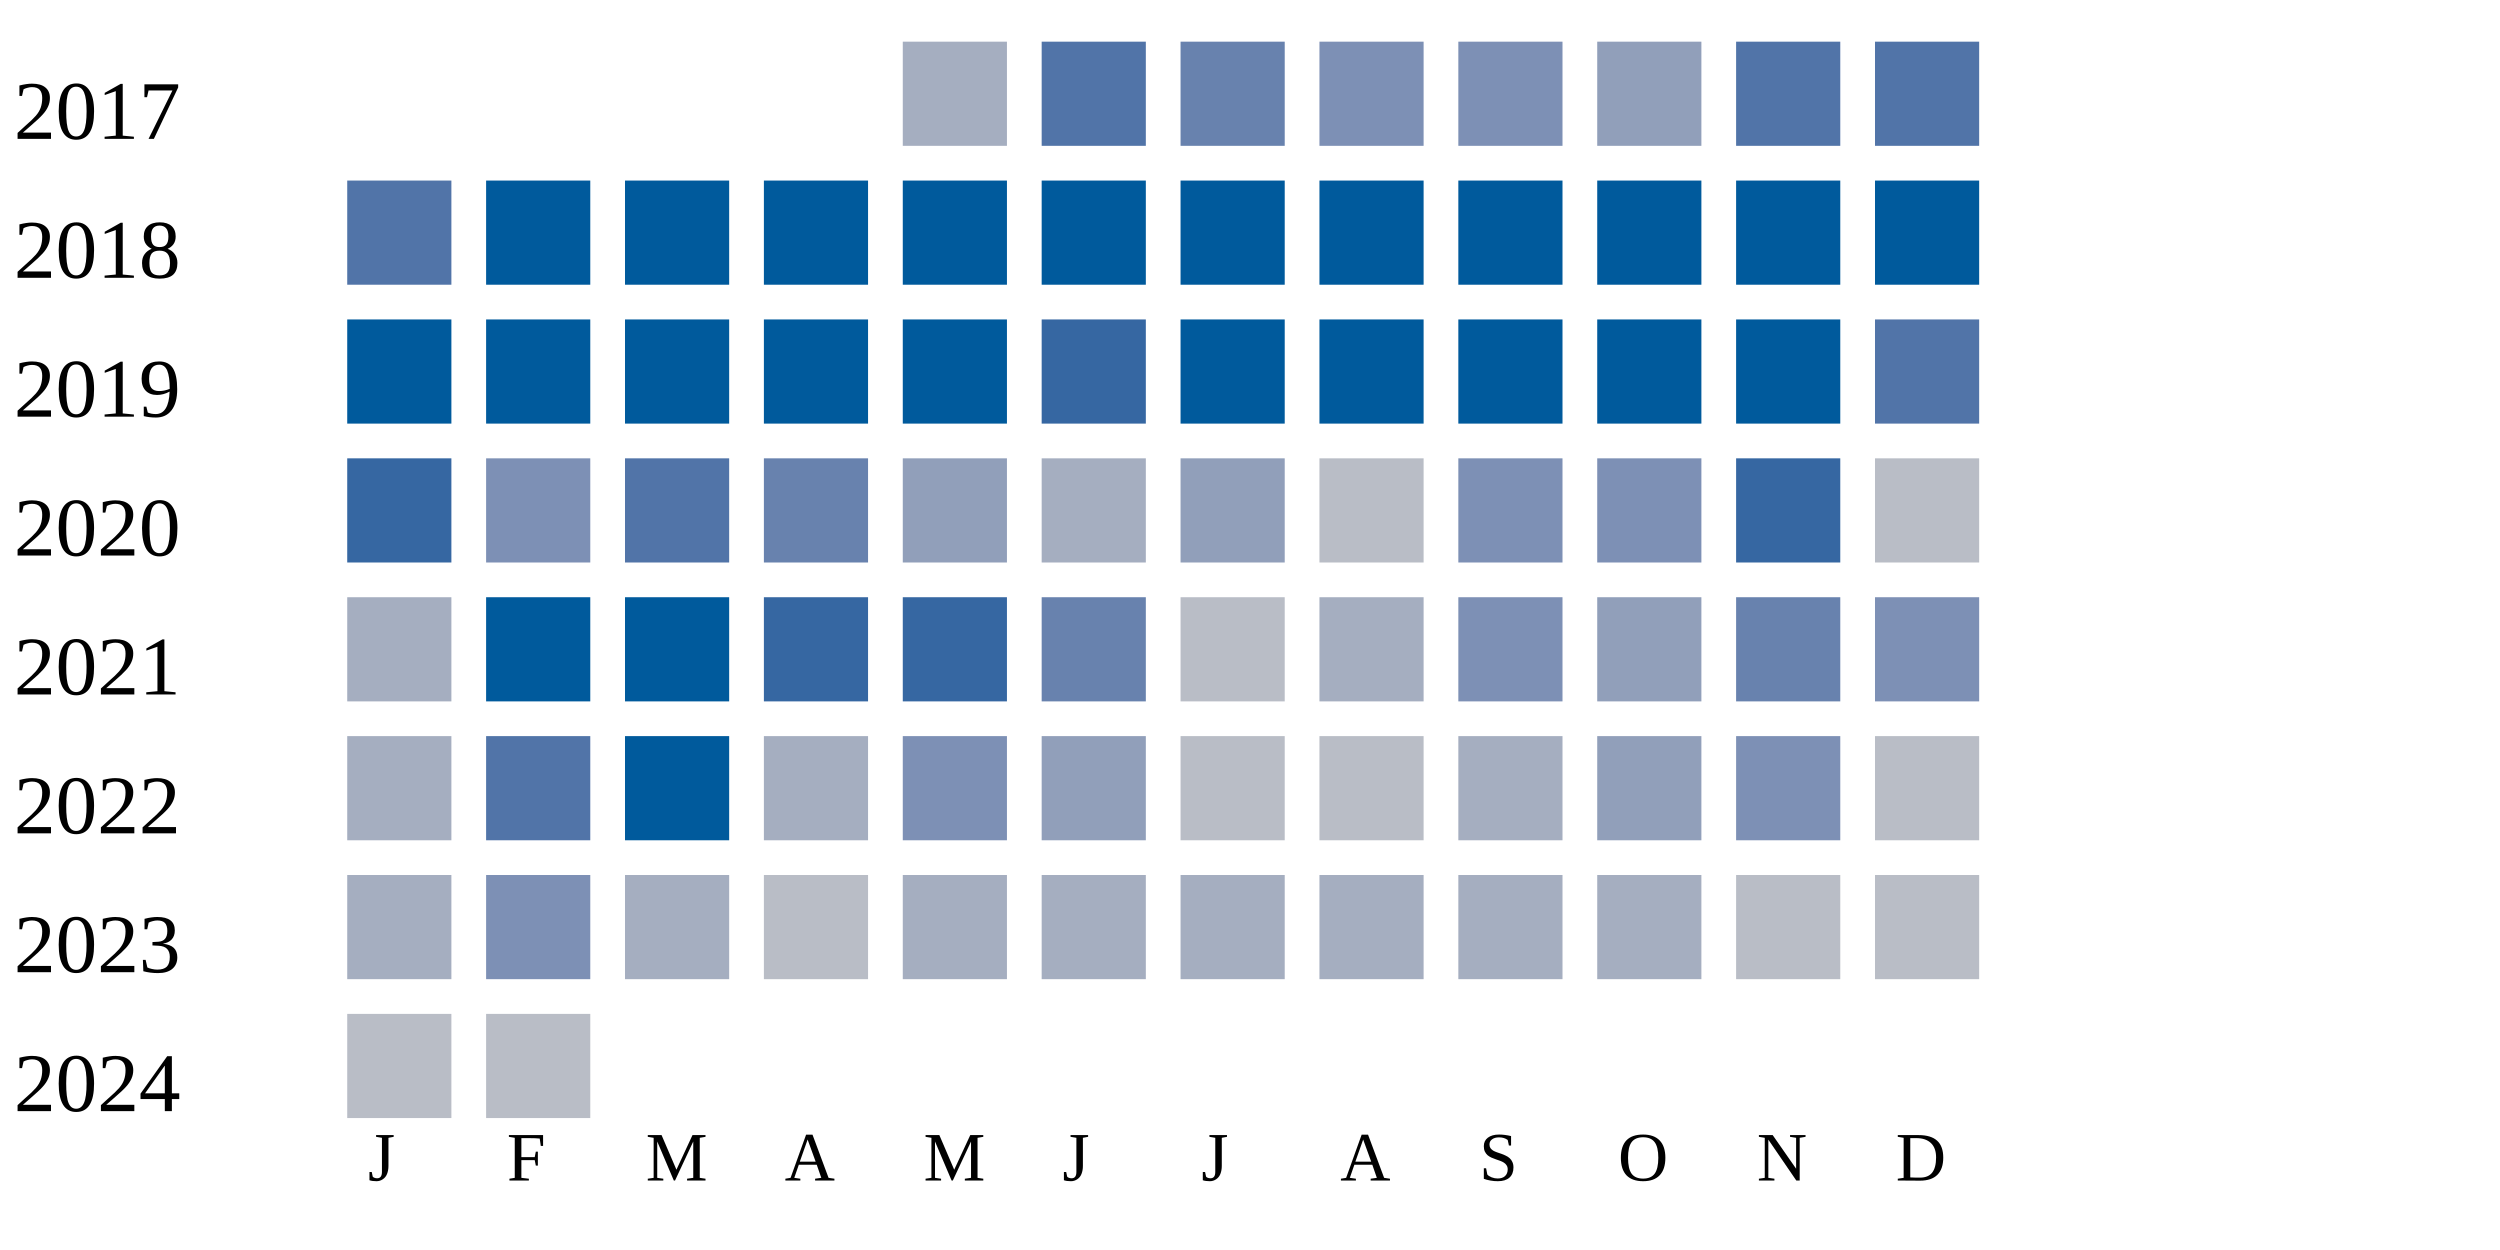
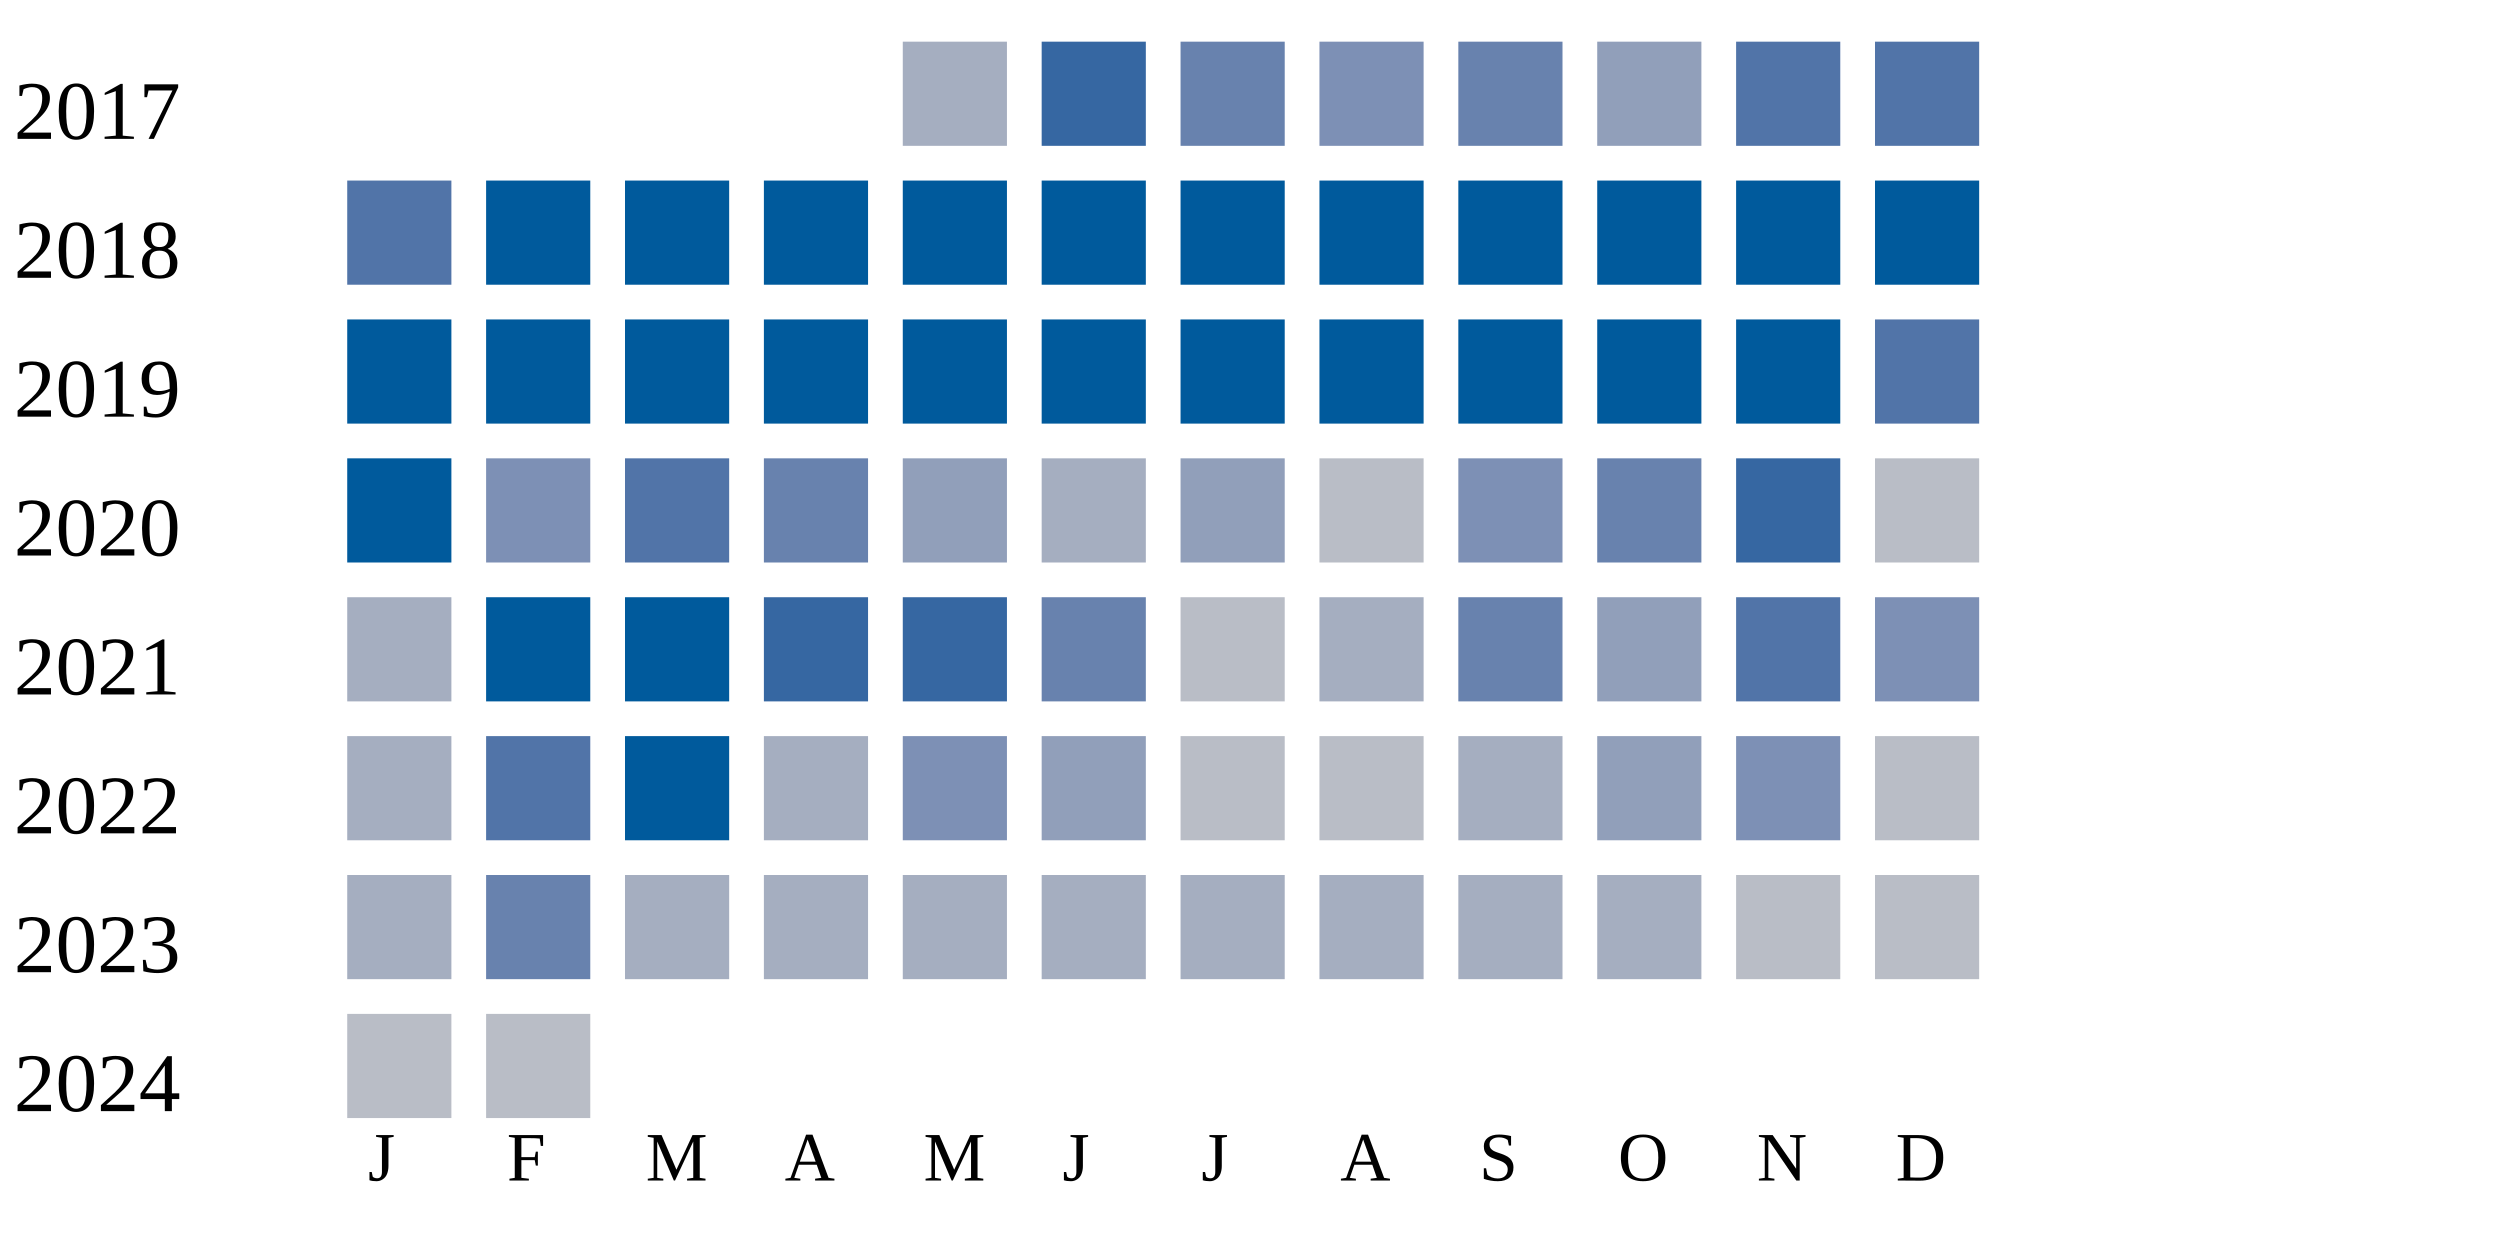
<svg xmlns="http://www.w3.org/2000/svg" width="360" height="180">
  <g transform="translate(0 0)">
    <text x="2" y="20">2017</text>
    <rect x="130" y="6" width="15" height="15" fill="#a5aec0" />
-     <rect x="150" y="6" width="15" height="15" fill="#5174a8" />
+     <rect x="150" y="6" width="15" height="15" fill="#3667a2" />
    <rect x="170" y="6" width="15" height="15" fill="#6882ae" />
    <rect x="190" y="6" width="15" height="15" fill="#7d90b5" />
-     <rect x="210" y="6" width="15" height="15" fill="#7d90b5" />
+     <rect x="210" y="6" width="15" height="15" fill="#6882ae" />
    <rect x="230" y="6" width="15" height="15" fill="#919fba" />
    <rect x="250" y="6" width="15" height="15" fill="#5174a8" />
    <rect x="270" y="6" width="15" height="15" fill="#5174a8" />
  </g>
  <g transform="translate(0 20)">
    <text x="2" y="20">2018</text>
    <rect x="50" y="6" width="15" height="15" fill="#5174a8" />
    <rect x="70" y="6" width="15" height="15" fill="#005a9c" />
    <rect x="90" y="6" width="15" height="15" fill="#005a9c" />
    <rect x="110" y="6" width="15" height="15" fill="#005a9c" />
    <rect x="130" y="6" width="15" height="15" fill="#005a9c" />
    <rect x="150" y="6" width="15" height="15" fill="#005a9c" />
    <rect x="170" y="6" width="15" height="15" fill="#005a9c" />
    <rect x="190" y="6" width="15" height="15" fill="#005a9c" />
    <rect x="210" y="6" width="15" height="15" fill="#005a9c" />
    <rect x="230" y="6" width="15" height="15" fill="#005a9c" />
    <rect x="250" y="6" width="15" height="15" fill="#005a9c" />
    <rect x="270" y="6" width="15" height="15" fill="#005a9c" />
  </g>
  <g transform="translate(0 40)">
    <text x="2" y="20">2019</text>
    <rect x="50" y="6" width="15" height="15" fill="#005a9c" />
    <rect x="70" y="6" width="15" height="15" fill="#005a9c" />
    <rect x="90" y="6" width="15" height="15" fill="#005a9c" />
    <rect x="110" y="6" width="15" height="15" fill="#005a9c" />
    <rect x="130" y="6" width="15" height="15" fill="#005a9c" />
-     <rect x="150" y="6" width="15" height="15" fill="#3667a2" />
+     <rect x="150" y="6" width="15" height="15" fill="#005a9c" />
    <rect x="170" y="6" width="15" height="15" fill="#005a9c" />
    <rect x="190" y="6" width="15" height="15" fill="#005a9c" />
    <rect x="210" y="6" width="15" height="15" fill="#005a9c" />
    <rect x="230" y="6" width="15" height="15" fill="#005a9c" />
    <rect x="250" y="6" width="15" height="15" fill="#005a9c" />
    <rect x="270" y="6" width="15" height="15" fill="#5174a8" />
  </g>
  <g transform="translate(0 60)">
    <text x="2" y="20">2020</text>
-     <rect x="50" y="6" width="15" height="15" fill="#3667a2" />
+     <rect x="50" y="6" width="15" height="15" fill="#005a9c" />
    <rect x="70" y="6" width="15" height="15" fill="#7d90b5" />
    <rect x="90" y="6" width="15" height="15" fill="#5174a8" />
    <rect x="110" y="6" width="15" height="15" fill="#6882ae" />
    <rect x="130" y="6" width="15" height="15" fill="#919fba" />
    <rect x="150" y="6" width="15" height="15" fill="#a5aec0" />
    <rect x="170" y="6" width="15" height="15" fill="#919fba" />
    <rect x="190" y="6" width="15" height="15" fill="#b9bdc6" />
    <rect x="210" y="6" width="15" height="15" fill="#7d90b5" />
-     <rect x="230" y="6" width="15" height="15" fill="#7d90b5" />
+     <rect x="230" y="6" width="15" height="15" fill="#6882ae" />
    <rect x="250" y="6" width="15" height="15" fill="#3667a2" />
    <rect x="270" y="6" width="15" height="15" fill="#b9bdc6" />
  </g>
  <g transform="translate(0 80)">
    <text x="2" y="20">2021</text>
    <rect x="50" y="6" width="15" height="15" fill="#a5aec0" />
    <rect x="70" y="6" width="15" height="15" fill="#005a9c" />
    <rect x="90" y="6" width="15" height="15" fill="#005a9c" />
    <rect x="110" y="6" width="15" height="15" fill="#3667a2" />
    <rect x="130" y="6" width="15" height="15" fill="#3667a2" />
    <rect x="150" y="6" width="15" height="15" fill="#6882ae" />
    <rect x="170" y="6" width="15" height="15" fill="#b9bdc6" />
    <rect x="190" y="6" width="15" height="15" fill="#a5aec0" />
-     <rect x="210" y="6" width="15" height="15" fill="#7d90b5" />
+     <rect x="210" y="6" width="15" height="15" fill="#6882ae" />
    <rect x="230" y="6" width="15" height="15" fill="#919fba" />
-     <rect x="250" y="6" width="15" height="15" fill="#6882ae" />
+     <rect x="250" y="6" width="15" height="15" fill="#5174a8" />
    <rect x="270" y="6" width="15" height="15" fill="#7d90b5" />
  </g>
  <g transform="translate(0 100)">
    <text x="2" y="20">2022</text>
    <rect x="50" y="6" width="15" height="15" fill="#a5aec0" />
    <rect x="70" y="6" width="15" height="15" fill="#5174a8" />
    <rect x="90" y="6" width="15" height="15" fill="#005a9c" />
    <rect x="110" y="6" width="15" height="15" fill="#a5aec0" />
    <rect x="130" y="6" width="15" height="15" fill="#7d90b5" />
    <rect x="150" y="6" width="15" height="15" fill="#919fba" />
    <rect x="170" y="6" width="15" height="15" fill="#b9bdc6" />
    <rect x="190" y="6" width="15" height="15" fill="#b9bdc6" />
    <rect x="210" y="6" width="15" height="15" fill="#a5aec0" />
    <rect x="230" y="6" width="15" height="15" fill="#919fba" />
    <rect x="250" y="6" width="15" height="15" fill="#7d90b5" />
    <rect x="270" y="6" width="15" height="15" fill="#b9bdc6" />
  </g>
  <g transform="translate(0 120)">
    <text x="2" y="20">2023</text>
    <rect x="50" y="6" width="15" height="15" fill="#a5aec0" />
-     <rect x="70" y="6" width="15" height="15" fill="#7d90b5" />
+     <rect x="70" y="6" width="15" height="15" fill="#6882ae" />
    <rect x="90" y="6" width="15" height="15" fill="#a5aec0" />
-     <rect x="110" y="6" width="15" height="15" fill="#b9bdc6" />
+     <rect x="110" y="6" width="15" height="15" fill="#a5aec0" />
    <rect x="130" y="6" width="15" height="15" fill="#a5aec0" />
    <rect x="150" y="6" width="15" height="15" fill="#a5aec0" />
    <rect x="170" y="6" width="15" height="15" fill="#a5aec0" />
    <rect x="190" y="6" width="15" height="15" fill="#a5aec0" />
    <rect x="210" y="6" width="15" height="15" fill="#a5aec0" />
    <rect x="230" y="6" width="15" height="15" fill="#a5aec0" />
    <rect x="250" y="6" width="15" height="15" fill="#b9bdc6" />
    <rect x="270" y="6" width="15" height="15" fill="#b9bdc6" />
  </g>
  <g transform="translate(0 140)">
    <text x="2" y="20">2024</text>
    <rect x="50" y="6" width="15" height="15" fill="#b9bdc6" />
    <rect x="70" y="6" width="15" height="15" fill="#b9bdc6" />
  </g>
  <text style="font-size: 10px; text-align: center" x="53" y="170">J</text>
  <text style="font-size: 10px; text-align: center" x="73" y="170">F</text>
  <text style="font-size: 10px; text-align: center" x="93" y="170">M</text>
  <text style="font-size: 10px; text-align: center" x="113" y="170">A</text>
  <text style="font-size: 10px; text-align: center" x="133" y="170">M</text>
  <text style="font-size: 10px; text-align: center" x="153" y="170">J</text>
  <text style="font-size: 10px; text-align: center" x="173" y="170">J</text>
  <text style="font-size: 10px; text-align: center" x="193" y="170">A</text>
  <text style="font-size: 10px; text-align: center" x="213" y="170">S</text>
  <text style="font-size: 10px; text-align: center" x="233" y="170">O</text>
  <text style="font-size: 10px; text-align: center" x="253" y="170">N</text>
  <text style="font-size: 10px; text-align: center" x="273" y="170">D</text>
  <text style="font-size: 10px;" x="155" y="189">Less</text>
  <rect fill="#b9bdc6" width="10" height="10" x="180" y="180" />
  <rect fill="#919fba" width="10" height="10" x="195" y="180" />
  <rect fill="#6882ae" width="10" height="10" x="210" y="180" />
  <rect fill="#005a9c" width="10" height="10" x="225" y="180" />
  <text x="240" y="189" style="font-size: 10px;">More</text>
</svg>
